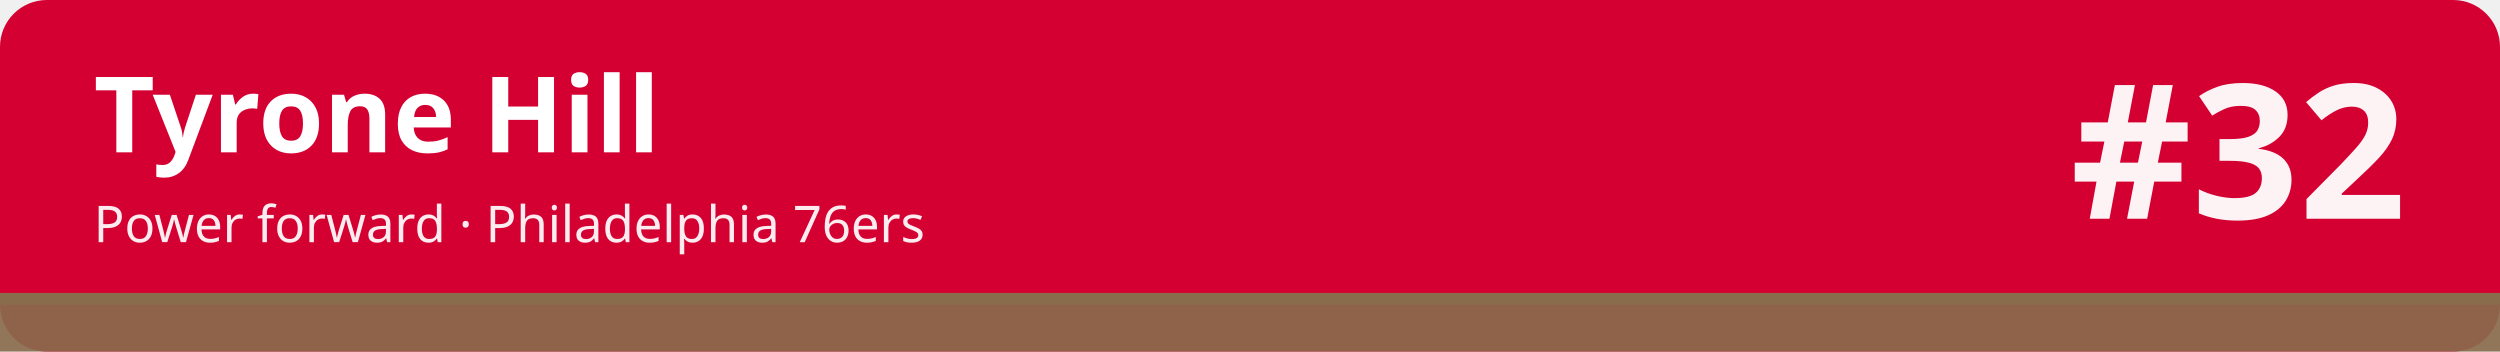
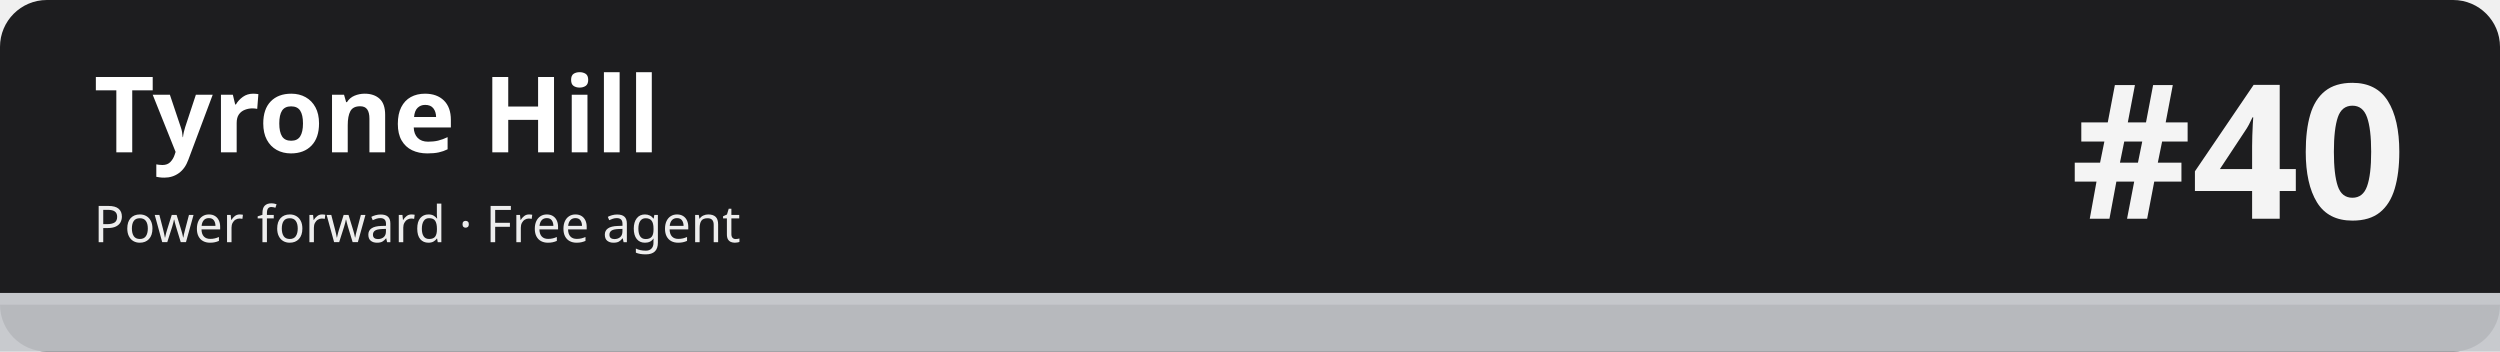
<svg xmlns="http://www.w3.org/2000/svg" width="1280" height="180" viewBox="0 0 1280 180" role="img" aria-labelledby="t d">
-   <rect width="1280" height="180" rx="24" fill="#d50032" />
-   <rect x="0" y="150" width="1280" height="30" fill="#896c4c" fill-opacity=".92" />
-   <rect x="0" y="150" width="1280" height="6" fill="#896c4c" />
+   <rect width="1280" height="180" rx="24" fill="#1d1d1f" />
+   <rect x="0" y="150" width="1280" height="30" fill="#c5c7cb" fill-opacity=".92" />
+   <rect x="0" y="150" width="1280" height="6" fill="#c5c7cb" />
  <text x="48" y="78" font-family="sans-serif" font-size="54" font-weight="700" fill="#ffffff">Tyrone Hill</text>
-   <text x="48" y="124" font-family="sans-serif" font-size="26" fill="#ffffff" fill-opacity=".92">Power forward · Philadelphia 76ers</text>
-   <text x="1232" y="112" font-family="sans-serif" font-size="96" font-weight="800" fill="#ffffff" fill-opacity=".95" text-anchor="end">#32</text>
+   <text x="48" y="124" font-family="sans-serif" font-size="26" fill="#ffffff" fill-opacity=".92">Power forward · Free agent</text>
+   <text x="1232" y="112" font-family="sans-serif" font-size="96" font-weight="800" fill="#ffffff" fill-opacity=".95" text-anchor="end">#40</text>
</svg>
